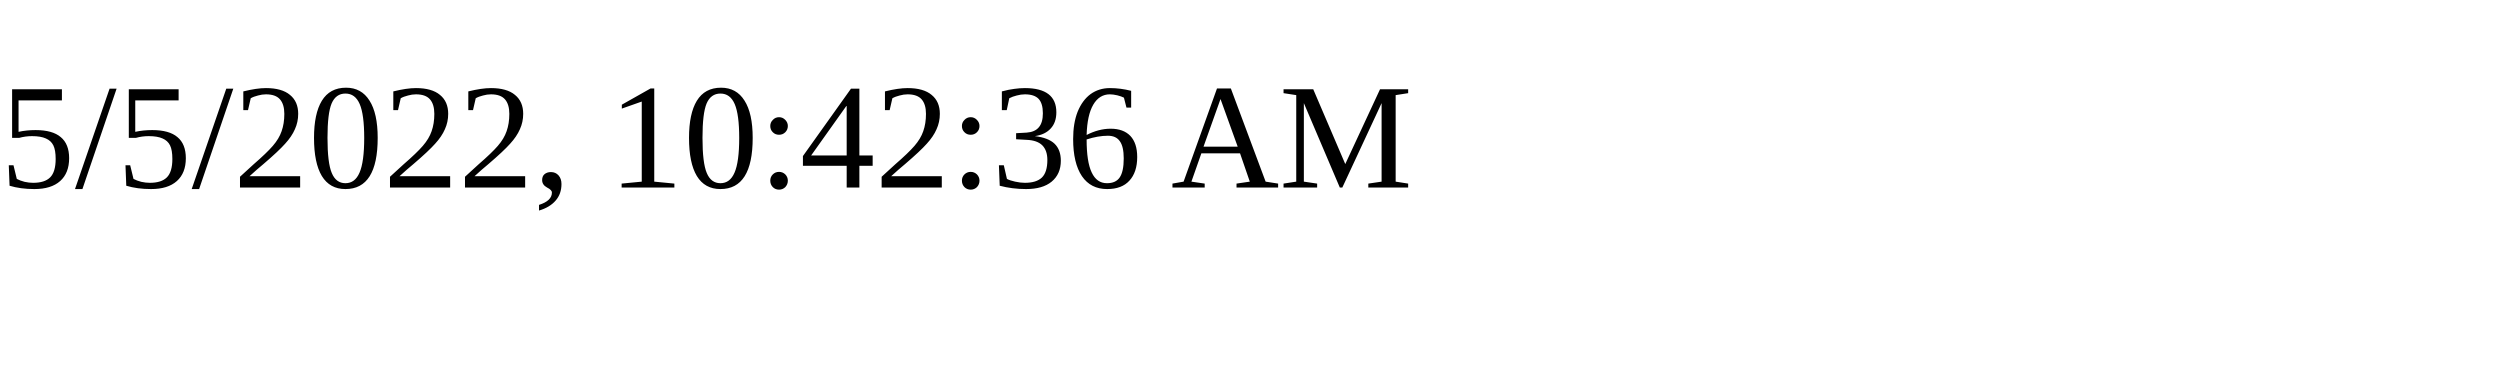
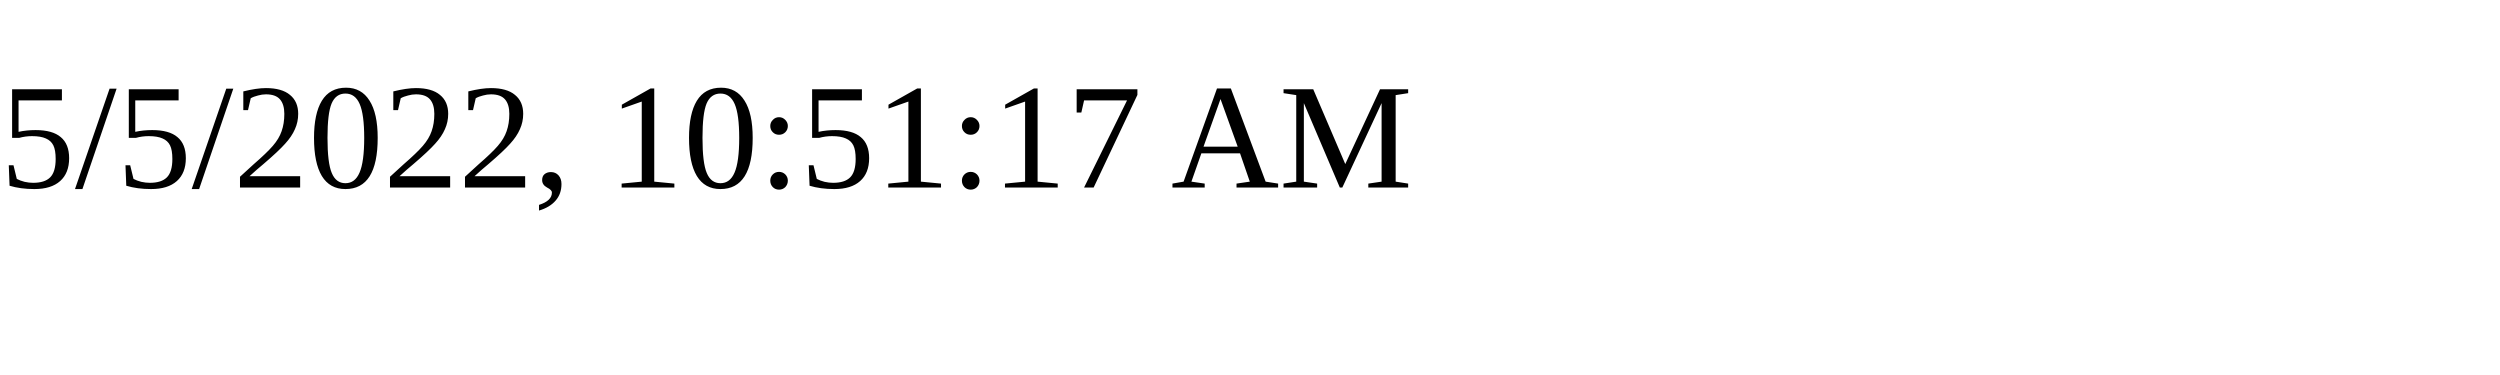
<svg xmlns="http://www.w3.org/2000/svg" height="30" width="200">
-   <text x="0" y="15">5/5/2022, 10:42:36 AM</text>
+   <text x="0" y="15">5/5/2022, 10:51:17 AM</text>
</svg>
